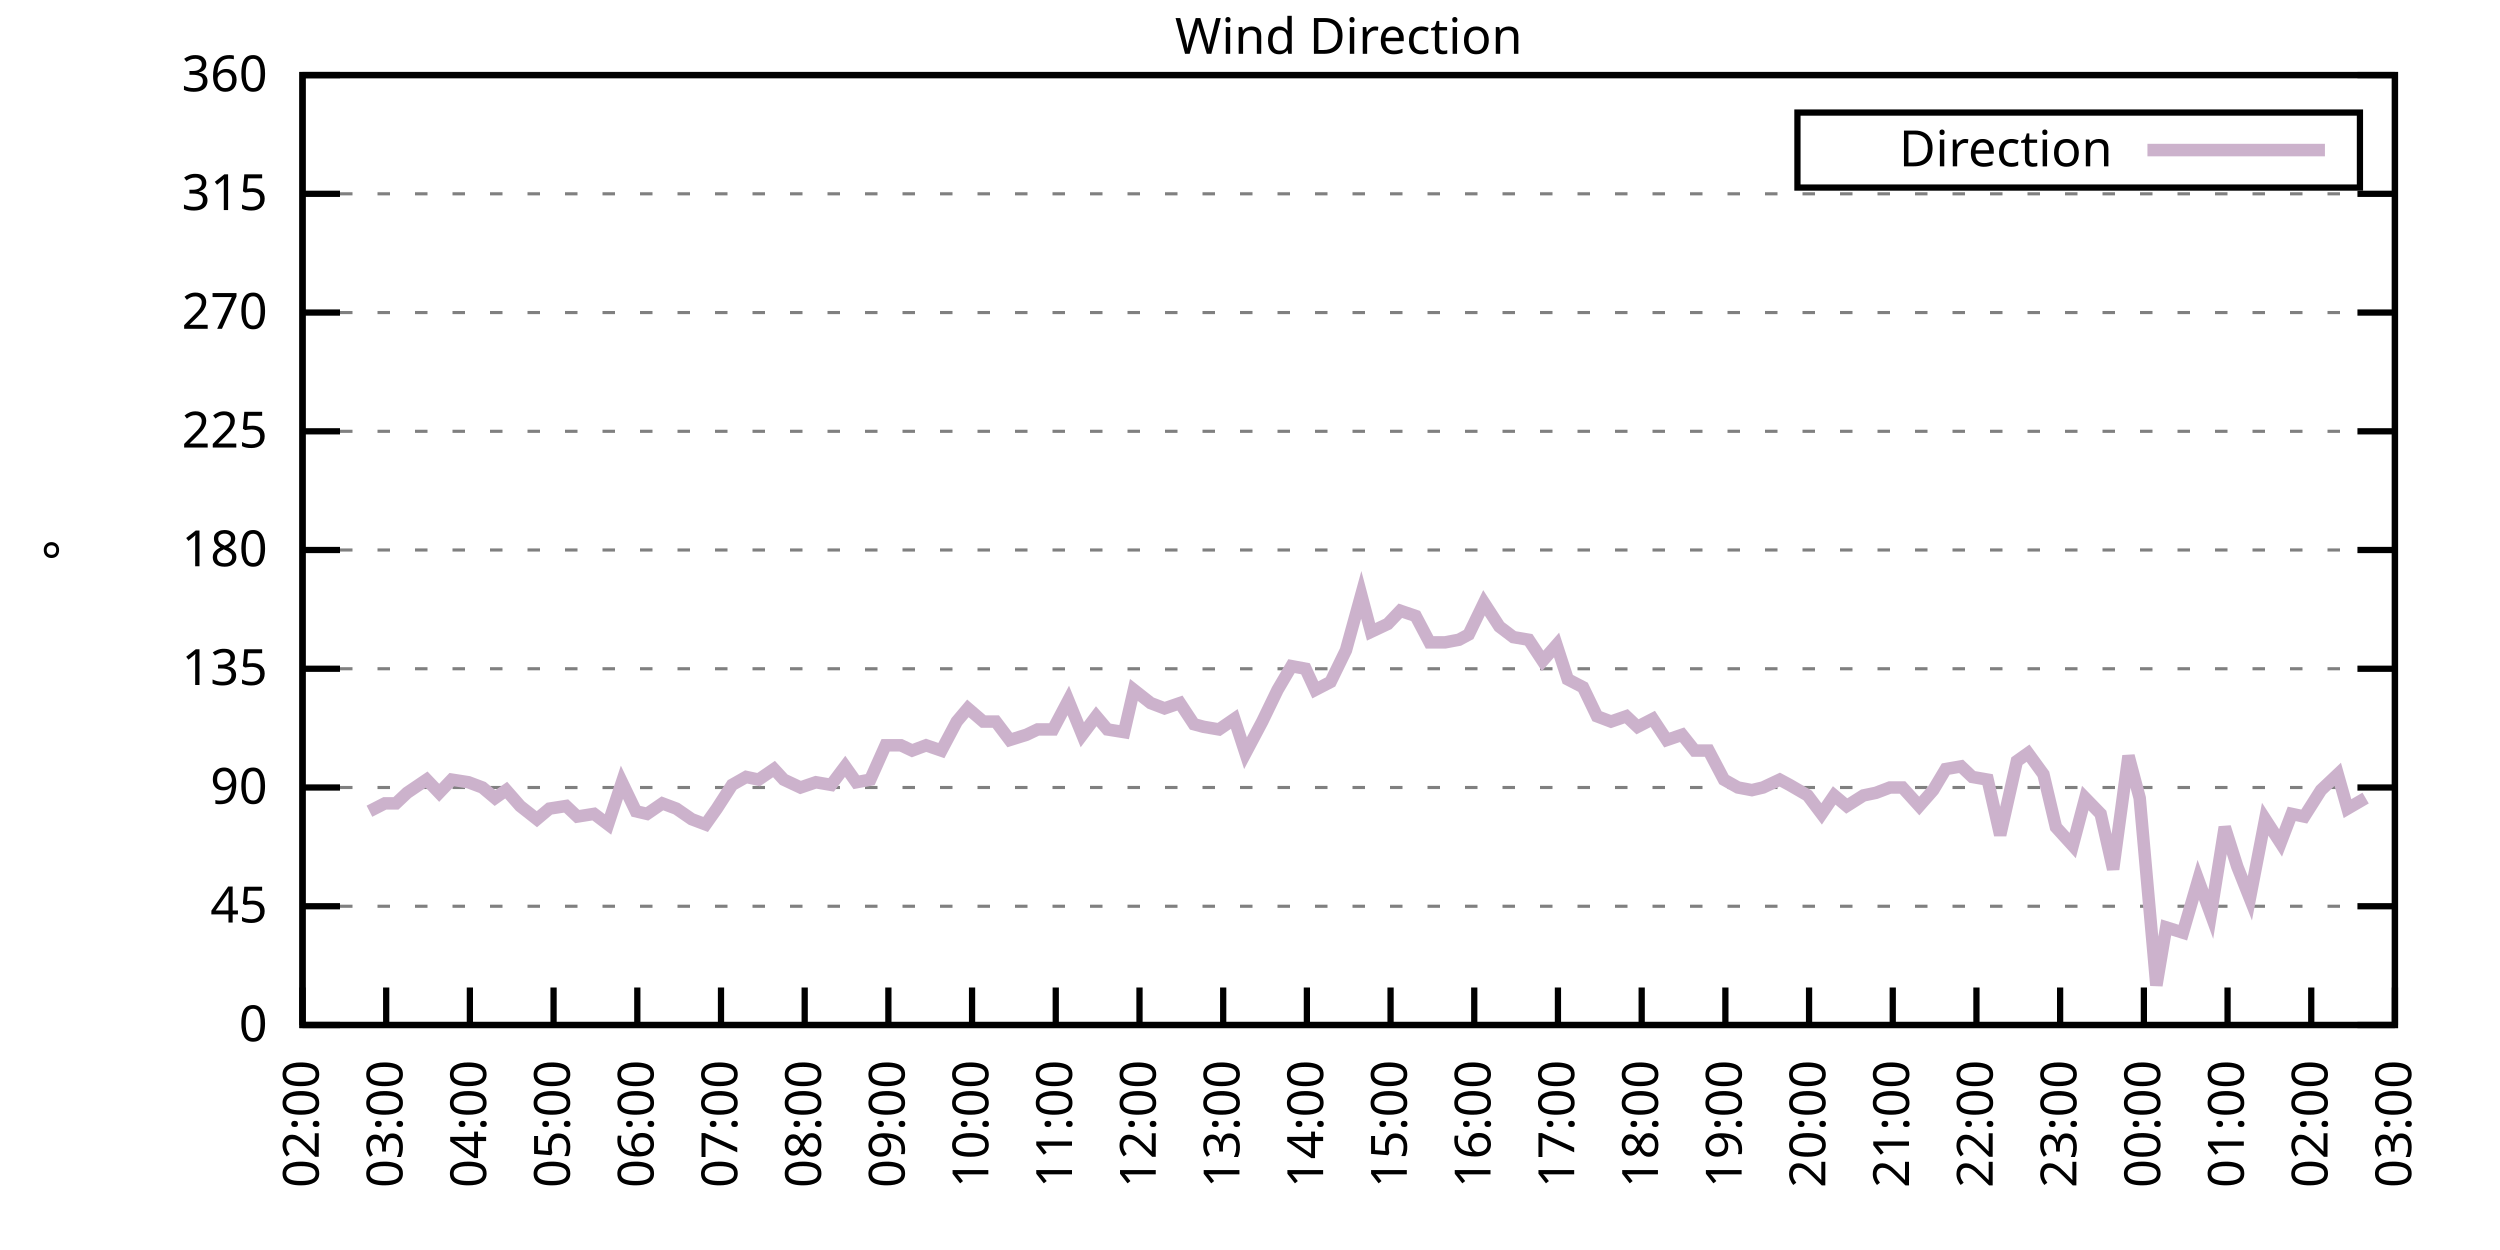
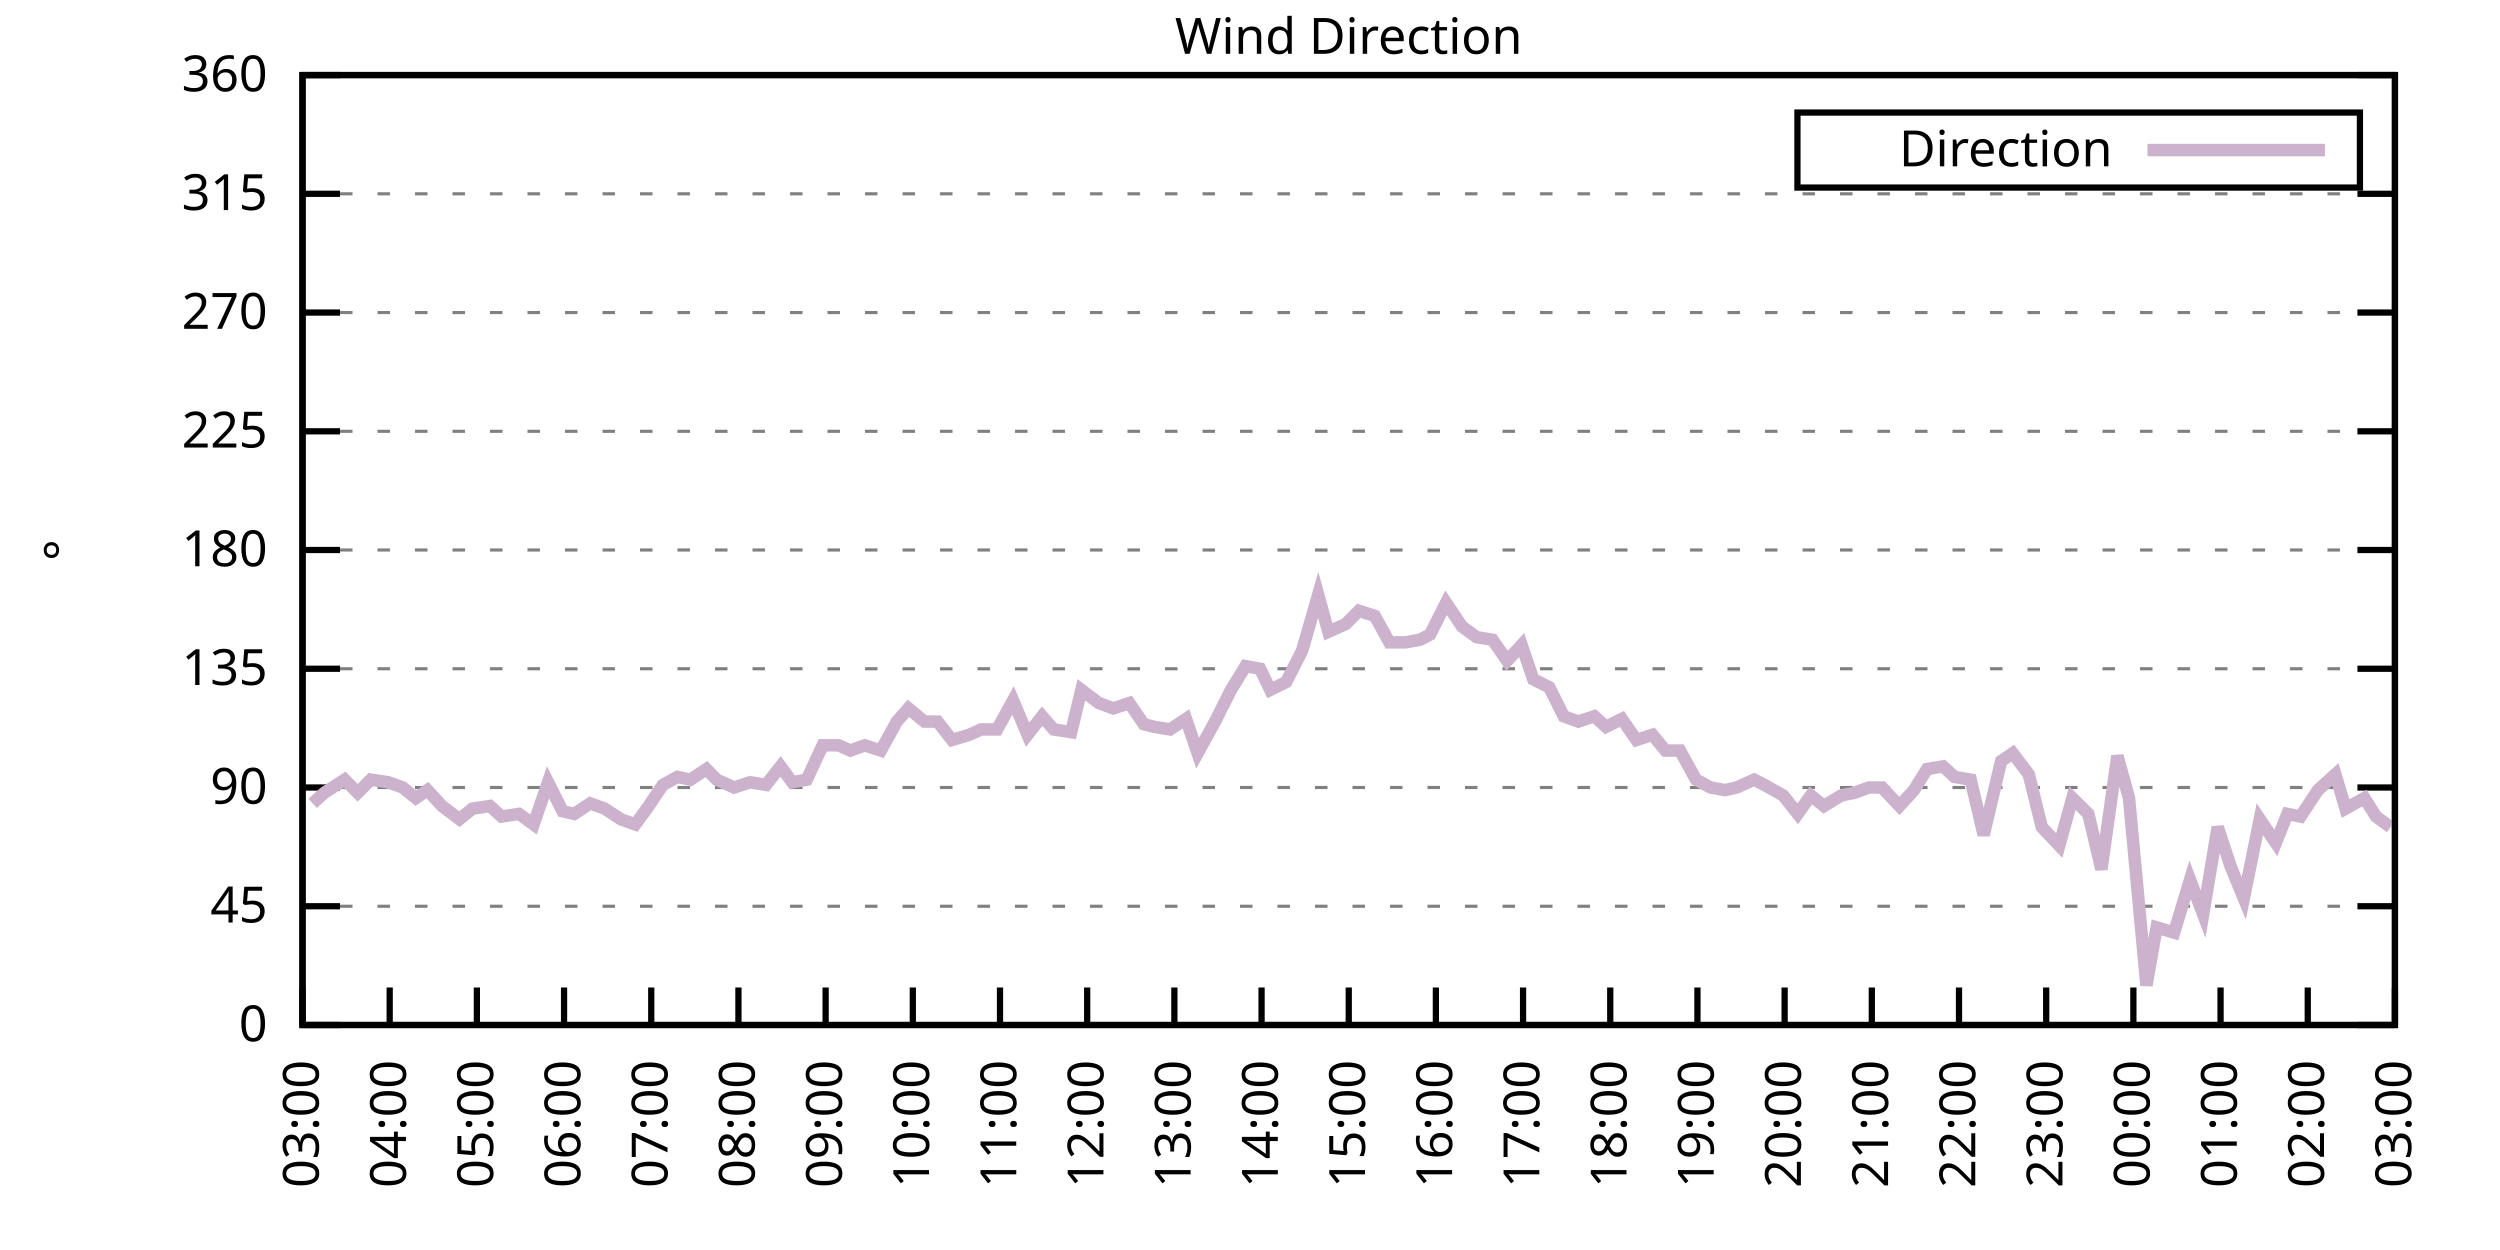
<svg xmlns="http://www.w3.org/2000/svg" xmlns:xlink="http://www.w3.org/1999/xlink" width="400" height="200" viewBox="0 0 400 200">
  <g id="gnuplot_canvas">
    <rect x="0" y="0" width="400" height="200" fill="none" />
    <defs>
      <circle id="gpDot" r="0.5" stroke-width="0.5" stroke="currentColor" />
      <path id="gpPt0" stroke-width="0.333" stroke="currentColor" d="M-1,0 h2 M0,-1 v2" />
      <path id="gpPt1" stroke-width="0.333" stroke="currentColor" d="M-1,-1 L1,1 M1,-1 L-1,1" />
      <path id="gpPt2" stroke-width="0.333" stroke="currentColor" d="M-1,0 L1,0 M0,-1 L0,1 M-1,-1 L1,1 M-1,1 L1,-1" />
      <rect id="gpPt3" stroke-width="0.333" stroke="currentColor" x="-1" y="-1" width="2" height="2" />
      <rect id="gpPt4" stroke-width="0.333" stroke="currentColor" fill="currentColor" x="-1" y="-1" width="2" height="2" />
      <circle id="gpPt5" stroke-width="0.333" stroke="currentColor" cx="0" cy="0" r="1" />
      <use xlink:href="#gpPt5" id="gpPt6" fill="currentColor" stroke="none" />
      <path id="gpPt7" stroke-width="0.333" stroke="currentColor" d="M0,-1.33 L-1.33,0.67 L1.33,0.67 z" />
      <use xlink:href="#gpPt7" id="gpPt8" fill="currentColor" stroke="none" />
      <use xlink:href="#gpPt7" id="gpPt9" stroke="currentColor" transform="rotate(180)" />
      <use xlink:href="#gpPt9" id="gpPt10" fill="currentColor" stroke="none" />
      <use xlink:href="#gpPt3" id="gpPt11" stroke="currentColor" transform="rotate(45)" />
      <use xlink:href="#gpPt11" id="gpPt12" fill="currentColor" stroke="none" />
      <path id="gpPt13" stroke-width="0.333" stroke="currentColor" d="M0,1.330 L1.265,0.411 L0.782,-1.067 L-0.782,-1.076 L-1.265,0.411 z" />
      <use xlink:href="#gpPt13" id="gpPt14" fill="currentColor" stroke="none" />
      <filter id="textbox" filterUnits="objectBoundingBox" x="0" y="0" height="1" width="1">
        <feFlood flood-color="white" flood-opacity="1" result="bgnd" />
        <feComposite in="SourceGraphic" in2="bgnd" operator="atop" />
      </filter>
      <filter id="greybox" filterUnits="objectBoundingBox" x="0" y="0" height="1" width="1">
        <feFlood flood-color="lightgrey" flood-opacity="1" result="grey" />
        <feComposite in="SourceGraphic" in2="grey" operator="atop" />
      </filter>
    </defs>
    <g fill="none" color="white" stroke="currentColor" stroke-width="1.00" stroke-linecap="butt" stroke-linejoin="miter">
</g>
    <g fill="none" color="black" stroke="currentColor" stroke-width="1.00" stroke-linecap="butt" stroke-linejoin="miter">
      <g stroke="none" shape-rendering="crispEdges">
        <polygon fill="rgb(255, 255, 255)" points="48.40,164.00 383.18,164.00 383.18,12.02 48.40,12.02 " />
      </g>
    </g>
    <g fill="none" color="black" stroke="currentColor" stroke-width="1.00" stroke-linecap="butt" stroke-linejoin="miter">
</g>
    <g fill="none" color="black" stroke="black" stroke-width="0.50" stroke-linecap="butt" stroke-linejoin="miter">
</g>
    <g fill="none" color="gray" stroke="currentColor" stroke-width="0.50" stroke-linecap="butt" stroke-linejoin="miter">
      <path stroke="gray" stroke-dasharray="2,4" class="gridline" d="M48.40,164.00 L383.19,164.00  " />
    </g>
    <g fill="none" color="gray" stroke="gray" stroke-width="1.00" stroke-linecap="butt" stroke-linejoin="miter">
</g>
    <g fill="none" color="black" stroke="currentColor" stroke-width="1.00" stroke-linecap="butt" stroke-linejoin="miter">
      <path stroke="black" d="M48.40,164.00 L54.40,164.00 M383.19,164.00 L377.19,164.00  " />
      <g transform="translate(42.80,166.60)" stroke="none" fill="black" font-family="Sans" font-size="8.00" text-anchor="end">
        <text>
          <tspan font-family="Sans"> 0</tspan>
        </text>
      </g>
    </g>
    <g fill="none" color="black" stroke="currentColor" stroke-width="1.00" stroke-linecap="butt" stroke-linejoin="miter">
</g>
    <g fill="none" color="black" stroke="black" stroke-width="0.50" stroke-linecap="butt" stroke-linejoin="miter">
</g>
    <g fill="none" color="gray" stroke="currentColor" stroke-width="0.50" stroke-linecap="butt" stroke-linejoin="miter">
      <path stroke="gray" stroke-dasharray="2,4" class="gridline" d="M48.40,145.00 L383.19,145.00  " />
    </g>
    <g fill="none" color="gray" stroke="gray" stroke-width="1.00" stroke-linecap="butt" stroke-linejoin="miter">
</g>
    <g fill="none" color="black" stroke="currentColor" stroke-width="1.00" stroke-linecap="butt" stroke-linejoin="miter">
      <path stroke="black" d="M48.40,145.00 L54.40,145.00 M383.19,145.00 L377.19,145.00  " />
      <g transform="translate(42.80,147.60)" stroke="none" fill="black" font-family="Sans" font-size="8.00" text-anchor="end">
        <text>
          <tspan font-family="Sans"> 45</tspan>
        </text>
      </g>
    </g>
    <g fill="none" color="black" stroke="currentColor" stroke-width="1.00" stroke-linecap="butt" stroke-linejoin="miter">
</g>
    <g fill="none" color="black" stroke="black" stroke-width="0.50" stroke-linecap="butt" stroke-linejoin="miter">
</g>
    <g fill="none" color="gray" stroke="currentColor" stroke-width="0.50" stroke-linecap="butt" stroke-linejoin="miter">
      <path stroke="gray" stroke-dasharray="2,4" class="gridline" d="M48.40,126.00 L383.19,126.00  " />
    </g>
    <g fill="none" color="gray" stroke="gray" stroke-width="1.00" stroke-linecap="butt" stroke-linejoin="miter">
</g>
    <g fill="none" color="black" stroke="currentColor" stroke-width="1.00" stroke-linecap="butt" stroke-linejoin="miter">
      <path stroke="black" d="M48.40,126.00 L54.40,126.00 M383.19,126.00 L377.19,126.00  " />
      <g transform="translate(42.80,128.60)" stroke="none" fill="black" font-family="Sans" font-size="8.00" text-anchor="end">
        <text>
          <tspan font-family="Sans"> 90</tspan>
        </text>
      </g>
    </g>
    <g fill="none" color="black" stroke="currentColor" stroke-width="1.00" stroke-linecap="butt" stroke-linejoin="miter">
</g>
    <g fill="none" color="black" stroke="black" stroke-width="0.50" stroke-linecap="butt" stroke-linejoin="miter">
</g>
    <g fill="none" color="gray" stroke="currentColor" stroke-width="0.50" stroke-linecap="butt" stroke-linejoin="miter">
      <path stroke="gray" stroke-dasharray="2,4" class="gridline" d="M48.40,107.00 L383.19,107.00  " />
    </g>
    <g fill="none" color="gray" stroke="gray" stroke-width="1.00" stroke-linecap="butt" stroke-linejoin="miter">
</g>
    <g fill="none" color="black" stroke="currentColor" stroke-width="1.00" stroke-linecap="butt" stroke-linejoin="miter">
      <path stroke="black" d="M48.40,107.00 L54.40,107.00 M383.19,107.00 L377.19,107.00  " />
      <g transform="translate(42.80,109.60)" stroke="none" fill="black" font-family="Sans" font-size="8.00" text-anchor="end">
        <text>
          <tspan font-family="Sans"> 135</tspan>
        </text>
      </g>
    </g>
    <g fill="none" color="black" stroke="currentColor" stroke-width="1.00" stroke-linecap="butt" stroke-linejoin="miter">
</g>
    <g fill="none" color="black" stroke="black" stroke-width="0.50" stroke-linecap="butt" stroke-linejoin="miter">
</g>
    <g fill="none" color="gray" stroke="currentColor" stroke-width="0.50" stroke-linecap="butt" stroke-linejoin="miter">
      <path stroke="gray" stroke-dasharray="2,4" class="gridline" d="M48.40,88.00 L383.19,88.00  " />
    </g>
    <g fill="none" color="gray" stroke="gray" stroke-width="1.00" stroke-linecap="butt" stroke-linejoin="miter">
</g>
    <g fill="none" color="black" stroke="currentColor" stroke-width="1.00" stroke-linecap="butt" stroke-linejoin="miter">
      <path stroke="black" d="M48.40,88.00 L54.40,88.00 M383.19,88.00 L377.19,88.00  " />
      <g transform="translate(42.80,90.60)" stroke="none" fill="black" font-family="Sans" font-size="8.00" text-anchor="end">
        <text>
          <tspan font-family="Sans"> 180</tspan>
        </text>
      </g>
    </g>
    <g fill="none" color="black" stroke="currentColor" stroke-width="1.00" stroke-linecap="butt" stroke-linejoin="miter">
</g>
    <g fill="none" color="black" stroke="black" stroke-width="0.50" stroke-linecap="butt" stroke-linejoin="miter">
</g>
    <g fill="none" color="gray" stroke="currentColor" stroke-width="0.50" stroke-linecap="butt" stroke-linejoin="miter">
      <path stroke="gray" stroke-dasharray="2,4" class="gridline" d="M48.40,69.01 L383.19,69.01  " />
    </g>
    <g fill="none" color="gray" stroke="gray" stroke-width="1.00" stroke-linecap="butt" stroke-linejoin="miter">
</g>
    <g fill="none" color="black" stroke="currentColor" stroke-width="1.00" stroke-linecap="butt" stroke-linejoin="miter">
      <path stroke="black" d="M48.40,69.01 L54.40,69.01 M383.19,69.01 L377.19,69.01  " />
      <g transform="translate(42.80,71.61)" stroke="none" fill="black" font-family="Sans" font-size="8.00" text-anchor="end">
        <text>
          <tspan font-family="Sans"> 225</tspan>
        </text>
      </g>
    </g>
    <g fill="none" color="black" stroke="currentColor" stroke-width="1.00" stroke-linecap="butt" stroke-linejoin="miter">
</g>
    <g fill="none" color="black" stroke="black" stroke-width="0.50" stroke-linecap="butt" stroke-linejoin="miter">
</g>
    <g fill="none" color="gray" stroke="currentColor" stroke-width="0.50" stroke-linecap="butt" stroke-linejoin="miter">
      <path stroke="gray" stroke-dasharray="2,4" class="gridline" d="M48.40,50.01 L383.19,50.01  " />
    </g>
    <g fill="none" color="gray" stroke="gray" stroke-width="1.00" stroke-linecap="butt" stroke-linejoin="miter">
</g>
    <g fill="none" color="black" stroke="currentColor" stroke-width="1.00" stroke-linecap="butt" stroke-linejoin="miter">
      <path stroke="black" d="M48.40,50.01 L54.40,50.01 M383.19,50.01 L377.19,50.01  " />
      <g transform="translate(42.80,52.61)" stroke="none" fill="black" font-family="Sans" font-size="8.00" text-anchor="end">
        <text>
          <tspan font-family="Sans"> 270</tspan>
        </text>
      </g>
    </g>
    <g fill="none" color="black" stroke="currentColor" stroke-width="1.00" stroke-linecap="butt" stroke-linejoin="miter">
</g>
    <g fill="none" color="black" stroke="black" stroke-width="0.50" stroke-linecap="butt" stroke-linejoin="miter">
</g>
    <g fill="none" color="gray" stroke="currentColor" stroke-width="0.50" stroke-linecap="butt" stroke-linejoin="miter">
      <path stroke="gray" stroke-dasharray="2,4" class="gridline" d="M48.40,31.01 L383.19,31.01  " />
    </g>
    <g fill="none" color="gray" stroke="gray" stroke-width="1.00" stroke-linecap="butt" stroke-linejoin="miter">
</g>
    <g fill="none" color="black" stroke="currentColor" stroke-width="1.00" stroke-linecap="butt" stroke-linejoin="miter">
      <path stroke="black" d="M48.40,31.01 L54.40,31.01 M383.19,31.01 L377.19,31.01  " />
      <g transform="translate(42.80,33.61)" stroke="none" fill="black" font-family="Sans" font-size="8.00" text-anchor="end">
        <text>
          <tspan font-family="Sans"> 315</tspan>
        </text>
      </g>
    </g>
    <g fill="none" color="black" stroke="currentColor" stroke-width="1.00" stroke-linecap="butt" stroke-linejoin="miter">
</g>
    <g fill="none" color="black" stroke="black" stroke-width="0.50" stroke-linecap="butt" stroke-linejoin="miter">
</g>
    <g fill="none" color="gray" stroke="currentColor" stroke-width="0.50" stroke-linecap="butt" stroke-linejoin="miter">
      <path stroke="gray" stroke-dasharray="2,4" class="gridline" d="M48.40,12.01 L383.19,12.01  " />
    </g>
    <g fill="none" color="gray" stroke="gray" stroke-width="1.00" stroke-linecap="butt" stroke-linejoin="miter">
</g>
    <g fill="none" color="black" stroke="currentColor" stroke-width="1.00" stroke-linecap="butt" stroke-linejoin="miter">
      <path stroke="black" d="M48.40,12.01 L54.40,12.01 M383.19,12.01 L377.19,12.01  " />
      <g transform="translate(42.80,14.61)" stroke="none" fill="black" font-family="Sans" font-size="8.00" text-anchor="end">
        <text>
          <tspan font-family="Sans"> 360</tspan>
        </text>
      </g>
    </g>
    <g fill="none" color="black" stroke="currentColor" stroke-width="1.00" stroke-linecap="butt" stroke-linejoin="miter">
      <path stroke="black" d="M48.40,164.00 L48.40,158.00  " />
      <g transform="translate(51.00,169.60) rotate(270.00)" stroke="none" fill="black" font-family="Sans" font-size="8.00" text-anchor="end">
        <text>
-           <tspan font-family="Sans">02:00</tspan>
-         </text>
-       </g>
-     </g>
-     <g fill="none" color="black" stroke="currentColor" stroke-width="1.00" stroke-linecap="butt" stroke-linejoin="miter">
-       <path stroke="black" d="M61.79,164.00 L61.79,158.00  " />
-       <g transform="translate(64.39,169.60) rotate(270.00)" stroke="none" fill="black" font-family="Sans" font-size="8.00" text-anchor="end">
-         <text>
          <tspan font-family="Sans">03:00</tspan>
        </text>
      </g>
    </g>
    <g fill="none" color="black" stroke="currentColor" stroke-width="1.00" stroke-linecap="butt" stroke-linejoin="miter">
-       <path stroke="black" d="M75.18,164.00 L75.18,158.00  " />
-       <g transform="translate(77.78,169.60) rotate(270.00)" stroke="none" fill="black" font-family="Sans" font-size="8.00" text-anchor="end">
+       <path stroke="black" d="M62.35,164.00 L62.35,158.00  " />
+       <g transform="translate(64.95,169.60) rotate(270.00)" stroke="none" fill="black" font-family="Sans" font-size="8.00" text-anchor="end">
        <text>
          <tspan font-family="Sans">04:00</tspan>
        </text>
      </g>
    </g>
    <g fill="none" color="black" stroke="currentColor" stroke-width="1.00" stroke-linecap="butt" stroke-linejoin="miter">
-       <path stroke="black" d="M88.57,164.00 L88.57,158.00  " />
-       <g transform="translate(91.17,169.60) rotate(270.00)" stroke="none" fill="black" font-family="Sans" font-size="8.00" text-anchor="end">
+       <path stroke="black" d="M76.30,164.00 L76.30,158.00  " />
+       <g transform="translate(78.90,169.60) rotate(270.00)" stroke="none" fill="black" font-family="Sans" font-size="8.00" text-anchor="end">
        <text>
          <tspan font-family="Sans">05:00</tspan>
        </text>
      </g>
    </g>
    <g fill="none" color="black" stroke="currentColor" stroke-width="1.00" stroke-linecap="butt" stroke-linejoin="miter">
-       <path stroke="black" d="M101.97,164.00 L101.97,158.00  " />
-       <g transform="translate(104.57,169.60) rotate(270.00)" stroke="none" fill="black" font-family="Sans" font-size="8.00" text-anchor="end">
+       <path stroke="black" d="M90.25,164.00 L90.25,158.00  " />
+       <g transform="translate(92.85,169.60) rotate(270.00)" stroke="none" fill="black" font-family="Sans" font-size="8.00" text-anchor="end">
        <text>
          <tspan font-family="Sans">06:00</tspan>
        </text>
      </g>
    </g>
    <g fill="none" color="black" stroke="currentColor" stroke-width="1.00" stroke-linecap="butt" stroke-linejoin="miter">
-       <path stroke="black" d="M115.36,164.00 L115.36,158.00  " />
-       <g transform="translate(117.96,169.60) rotate(270.00)" stroke="none" fill="black" font-family="Sans" font-size="8.00" text-anchor="end">
+       <path stroke="black" d="M104.20,164.00 L104.20,158.00  " />
+       <g transform="translate(106.80,169.60) rotate(270.00)" stroke="none" fill="black" font-family="Sans" font-size="8.00" text-anchor="end">
        <text>
          <tspan font-family="Sans">07:00</tspan>
        </text>
      </g>
    </g>
    <g fill="none" color="black" stroke="currentColor" stroke-width="1.00" stroke-linecap="butt" stroke-linejoin="miter">
-       <path stroke="black" d="M128.75,164.00 L128.75,158.00  " />
-       <g transform="translate(131.35,169.60) rotate(270.00)" stroke="none" fill="black" font-family="Sans" font-size="8.00" text-anchor="end">
+       <path stroke="black" d="M118.15,164.00 L118.15,158.00  " />
+       <g transform="translate(120.75,169.60) rotate(270.00)" stroke="none" fill="black" font-family="Sans" font-size="8.00" text-anchor="end">
        <text>
          <tspan font-family="Sans">08:00</tspan>
        </text>
      </g>
    </g>
    <g fill="none" color="black" stroke="currentColor" stroke-width="1.00" stroke-linecap="butt" stroke-linejoin="miter">
-       <path stroke="black" d="M142.14,164.00 L142.14,158.00  " />
-       <g transform="translate(144.74,169.60) rotate(270.00)" stroke="none" fill="black" font-family="Sans" font-size="8.00" text-anchor="end">
+       <path stroke="black" d="M132.10,164.00 L132.10,158.00  " />
+       <g transform="translate(134.70,169.60) rotate(270.00)" stroke="none" fill="black" font-family="Sans" font-size="8.00" text-anchor="end">
        <text>
          <tspan font-family="Sans">09:00</tspan>
        </text>
      </g>
    </g>
    <g fill="none" color="black" stroke="currentColor" stroke-width="1.00" stroke-linecap="butt" stroke-linejoin="miter">
-       <path stroke="black" d="M155.53,164.00 L155.53,158.00  " />
-       <g transform="translate(158.13,169.60) rotate(270.00)" stroke="none" fill="black" font-family="Sans" font-size="8.00" text-anchor="end">
+       <path stroke="black" d="M146.05,164.00 L146.05,158.00  " />
+       <g transform="translate(148.65,169.60) rotate(270.00)" stroke="none" fill="black" font-family="Sans" font-size="8.00" text-anchor="end">
        <text>
          <tspan font-family="Sans">10:00</tspan>
        </text>
      </g>
    </g>
    <g fill="none" color="black" stroke="currentColor" stroke-width="1.00" stroke-linecap="butt" stroke-linejoin="miter">
-       <path stroke="black" d="M168.92,164.00 L168.92,158.00  " />
-       <g transform="translate(171.52,169.60) rotate(270.00)" stroke="none" fill="black" font-family="Sans" font-size="8.00" text-anchor="end">
+       <path stroke="black" d="M160.00,164.00 L160.00,158.00  " />
+       <g transform="translate(162.60,169.60) rotate(270.00)" stroke="none" fill="black" font-family="Sans" font-size="8.00" text-anchor="end">
        <text>
          <tspan font-family="Sans">11:00</tspan>
        </text>
      </g>
    </g>
    <g fill="none" color="black" stroke="currentColor" stroke-width="1.00" stroke-linecap="butt" stroke-linejoin="miter">
-       <path stroke="black" d="M182.32,164.00 L182.32,158.00  " />
-       <g transform="translate(184.92,169.60) rotate(270.00)" stroke="none" fill="black" font-family="Sans" font-size="8.00" text-anchor="end">
+       <path stroke="black" d="M173.95,164.00 L173.95,158.00  " />
+       <g transform="translate(176.55,169.60) rotate(270.00)" stroke="none" fill="black" font-family="Sans" font-size="8.00" text-anchor="end">
        <text>
          <tspan font-family="Sans">12:00</tspan>
        </text>
      </g>
    </g>
    <g fill="none" color="black" stroke="currentColor" stroke-width="1.00" stroke-linecap="butt" stroke-linejoin="miter">
-       <path stroke="black" d="M195.71,164.00 L195.71,158.00  " />
-       <g transform="translate(198.31,169.60) rotate(270.00)" stroke="none" fill="black" font-family="Sans" font-size="8.00" text-anchor="end">
+       <path stroke="black" d="M187.90,164.00 L187.90,158.00  " />
+       <g transform="translate(190.50,169.60) rotate(270.00)" stroke="none" fill="black" font-family="Sans" font-size="8.00" text-anchor="end">
        <text>
          <tspan font-family="Sans">13:00</tspan>
        </text>
      </g>
    </g>
    <g fill="none" color="black" stroke="currentColor" stroke-width="1.00" stroke-linecap="butt" stroke-linejoin="miter">
-       <path stroke="black" d="M209.10,164.00 L209.10,158.00  " />
-       <g transform="translate(211.70,169.60) rotate(270.00)" stroke="none" fill="black" font-family="Sans" font-size="8.00" text-anchor="end">
+       <path stroke="black" d="M201.85,164.00 L201.85,158.00  " />
+       <g transform="translate(204.45,169.60) rotate(270.00)" stroke="none" fill="black" font-family="Sans" font-size="8.00" text-anchor="end">
        <text>
          <tspan font-family="Sans">14:00</tspan>
        </text>
      </g>
    </g>
    <g fill="none" color="black" stroke="currentColor" stroke-width="1.00" stroke-linecap="butt" stroke-linejoin="miter">
-       <path stroke="black" d="M222.49,164.00 L222.49,158.00  " />
-       <g transform="translate(225.09,169.60) rotate(270.00)" stroke="none" fill="black" font-family="Sans" font-size="8.00" text-anchor="end">
+       <path stroke="black" d="M215.80,164.00 L215.80,158.00  " />
+       <g transform="translate(218.40,169.60) rotate(270.00)" stroke="none" fill="black" font-family="Sans" font-size="8.00" text-anchor="end">
        <text>
          <tspan font-family="Sans">15:00</tspan>
        </text>
      </g>
    </g>
    <g fill="none" color="black" stroke="currentColor" stroke-width="1.00" stroke-linecap="butt" stroke-linejoin="miter">
-       <path stroke="black" d="M235.88,164.00 L235.88,158.00  " />
-       <g transform="translate(238.48,169.60) rotate(270.00)" stroke="none" fill="black" font-family="Sans" font-size="8.00" text-anchor="end">
+       <path stroke="black" d="M229.74,164.00 L229.74,158.00  " />
+       <g transform="translate(232.34,169.60) rotate(270.00)" stroke="none" fill="black" font-family="Sans" font-size="8.00" text-anchor="end">
        <text>
          <tspan font-family="Sans">16:00</tspan>
        </text>
      </g>
    </g>
    <g fill="none" color="black" stroke="currentColor" stroke-width="1.00" stroke-linecap="butt" stroke-linejoin="miter">
-       <path stroke="black" d="M249.27,164.00 L249.27,158.00  " />
-       <g transform="translate(251.87,169.60) rotate(270.00)" stroke="none" fill="black" font-family="Sans" font-size="8.00" text-anchor="end">
+       <path stroke="black" d="M243.69,164.00 L243.69,158.00  " />
+       <g transform="translate(246.29,169.60) rotate(270.00)" stroke="none" fill="black" font-family="Sans" font-size="8.00" text-anchor="end">
        <text>
          <tspan font-family="Sans">17:00</tspan>
        </text>
      </g>
    </g>
    <g fill="none" color="black" stroke="currentColor" stroke-width="1.00" stroke-linecap="butt" stroke-linejoin="miter">
-       <path stroke="black" d="M262.67,164.00 L262.67,158.00  " />
-       <g transform="translate(265.27,169.60) rotate(270.00)" stroke="none" fill="black" font-family="Sans" font-size="8.00" text-anchor="end">
+       <path stroke="black" d="M257.64,164.00 L257.64,158.00  " />
+       <g transform="translate(260.24,169.60) rotate(270.00)" stroke="none" fill="black" font-family="Sans" font-size="8.00" text-anchor="end">
        <text>
          <tspan font-family="Sans">18:00</tspan>
        </text>
      </g>
    </g>
    <g fill="none" color="black" stroke="currentColor" stroke-width="1.00" stroke-linecap="butt" stroke-linejoin="miter">
-       <path stroke="black" d="M276.06,164.00 L276.06,158.00  " />
-       <g transform="translate(278.66,169.60) rotate(270.00)" stroke="none" fill="black" font-family="Sans" font-size="8.00" text-anchor="end">
+       <path stroke="black" d="M271.59,164.00 L271.59,158.00  " />
+       <g transform="translate(274.19,169.60) rotate(270.00)" stroke="none" fill="black" font-family="Sans" font-size="8.00" text-anchor="end">
        <text>
          <tspan font-family="Sans">19:00</tspan>
        </text>
      </g>
    </g>
    <g fill="none" color="black" stroke="currentColor" stroke-width="1.00" stroke-linecap="butt" stroke-linejoin="miter">
-       <path stroke="black" d="M289.45,164.00 L289.45,158.00  " />
-       <g transform="translate(292.05,169.60) rotate(270.00)" stroke="none" fill="black" font-family="Sans" font-size="8.00" text-anchor="end">
+       <path stroke="black" d="M285.54,164.00 L285.54,158.00  " />
+       <g transform="translate(288.14,169.60) rotate(270.00)" stroke="none" fill="black" font-family="Sans" font-size="8.00" text-anchor="end">
        <text>
          <tspan font-family="Sans">20:00</tspan>
        </text>
      </g>
    </g>
    <g fill="none" color="black" stroke="currentColor" stroke-width="1.00" stroke-linecap="butt" stroke-linejoin="miter">
-       <path stroke="black" d="M302.84,164.00 L302.84,158.00  " />
-       <g transform="translate(305.44,169.60) rotate(270.00)" stroke="none" fill="black" font-family="Sans" font-size="8.00" text-anchor="end">
+       <path stroke="black" d="M299.49,164.00 L299.49,158.00  " />
+       <g transform="translate(302.09,169.60) rotate(270.00)" stroke="none" fill="black" font-family="Sans" font-size="8.00" text-anchor="end">
        <text>
          <tspan font-family="Sans">21:00</tspan>
        </text>
      </g>
    </g>
    <g fill="none" color="black" stroke="currentColor" stroke-width="1.00" stroke-linecap="butt" stroke-linejoin="miter">
-       <path stroke="black" d="M316.23,164.00 L316.23,158.00  " />
-       <g transform="translate(318.83,169.60) rotate(270.00)" stroke="none" fill="black" font-family="Sans" font-size="8.00" text-anchor="end">
+       <path stroke="black" d="M313.44,164.00 L313.44,158.00  " />
+       <g transform="translate(316.04,169.60) rotate(270.00)" stroke="none" fill="black" font-family="Sans" font-size="8.00" text-anchor="end">
        <text>
          <tspan font-family="Sans">22:00</tspan>
        </text>
      </g>
    </g>
    <g fill="none" color="black" stroke="currentColor" stroke-width="1.00" stroke-linecap="butt" stroke-linejoin="miter">
-       <path stroke="black" d="M329.62,164.00 L329.62,158.00  " />
-       <g transform="translate(332.22,169.60) rotate(270.00)" stroke="none" fill="black" font-family="Sans" font-size="8.00" text-anchor="end">
+       <path stroke="black" d="M327.39,164.00 L327.39,158.00  " />
+       <g transform="translate(329.99,169.60) rotate(270.00)" stroke="none" fill="black" font-family="Sans" font-size="8.00" text-anchor="end">
        <text>
          <tspan font-family="Sans">23:00</tspan>
        </text>
      </g>
    </g>
    <g fill="none" color="black" stroke="currentColor" stroke-width="1.00" stroke-linecap="butt" stroke-linejoin="miter">
-       <path stroke="black" d="M343.02,164.00 L343.02,158.00  " />
-       <g transform="translate(345.62,169.60) rotate(270.00)" stroke="none" fill="black" font-family="Sans" font-size="8.00" text-anchor="end">
+       <path stroke="black" d="M341.34,164.00 L341.34,158.00  " />
+       <g transform="translate(343.94,169.60) rotate(270.00)" stroke="none" fill="black" font-family="Sans" font-size="8.00" text-anchor="end">
        <text>
          <tspan font-family="Sans">00:00</tspan>
        </text>
      </g>
    </g>
    <g fill="none" color="black" stroke="currentColor" stroke-width="1.00" stroke-linecap="butt" stroke-linejoin="miter">
-       <path stroke="black" d="M356.41,164.00 L356.41,158.00  " />
-       <g transform="translate(359.01,169.60) rotate(270.00)" stroke="none" fill="black" font-family="Sans" font-size="8.00" text-anchor="end">
+       <path stroke="black" d="M355.29,164.00 L355.29,158.00  " />
+       <g transform="translate(357.89,169.60) rotate(270.00)" stroke="none" fill="black" font-family="Sans" font-size="8.00" text-anchor="end">
        <text>
          <tspan font-family="Sans">01:00</tspan>
        </text>
      </g>
    </g>
    <g fill="none" color="black" stroke="currentColor" stroke-width="1.00" stroke-linecap="butt" stroke-linejoin="miter">
-       <path stroke="black" d="M369.80,164.00 L369.80,158.00  " />
-       <g transform="translate(372.40,169.60) rotate(270.00)" stroke="none" fill="black" font-family="Sans" font-size="8.00" text-anchor="end">
+       <path stroke="black" d="M369.24,164.00 L369.24,158.00  " />
+       <g transform="translate(371.84,169.60) rotate(270.00)" stroke="none" fill="black" font-family="Sans" font-size="8.00" text-anchor="end">
        <text>
          <tspan font-family="Sans">02:00</tspan>
        </text>
      </g>
    </g>
    <g fill="none" color="black" stroke="currentColor" stroke-width="1.00" stroke-linecap="butt" stroke-linejoin="miter">
      <path stroke="black" d="M383.19,164.00 L383.19,158.00  " />
      <g transform="translate(385.79,169.60) rotate(270.00)" stroke="none" fill="black" font-family="Sans" font-size="8.00" text-anchor="end">
        <text>
          <tspan font-family="Sans">03:00</tspan>
        </text>
      </g>
    </g>
    <g fill="none" color="black" stroke="currentColor" stroke-width="1.00" stroke-linecap="butt" stroke-linejoin="miter">
</g>
    <g fill="none" color="black" stroke="currentColor" stroke-width="1.00" stroke-linecap="butt" stroke-linejoin="miter">
      <path stroke="black" d="M48.40,12.01 L48.40,164.00 L383.19,164.00 L383.19,12.01 L48.40,12.01 Z  " />
    </g>
    <g fill="none" color="black" stroke="currentColor" stroke-width="1.00" stroke-linecap="butt" stroke-linejoin="miter">
</g>
    <g fill="none" color="black" stroke="currentColor" stroke-width="1.00" stroke-linecap="butt" stroke-linejoin="miter">
      <path stroke="black" d="M287.59,30.01 L287.59,18.01 L377.59,18.01 L377.59,30.01 L287.59,30.01 Z  " />
    </g>
    <g id="Wind_direction_plot_1">
      <g fill="none" color="white" stroke="black" stroke-width="2.00" stroke-linecap="butt" stroke-linejoin="miter">
</g>
      <g fill="none" color="black" stroke="currentColor" stroke-width="2.00" stroke-linecap="butt" stroke-linejoin="miter">
        <g transform="translate(337.99,26.61)" stroke="none" fill="black" font-family="Sans" font-size="8.00" text-anchor="end">
          <text>
            <tspan font-family="Sans">Direction</tspan>
          </text>
        </g>
      </g>
      <g fill="none" color="black" stroke="currentColor" stroke-width="2.00" stroke-linecap="butt" stroke-linejoin="miter">
-         <path stroke="rgb(204, 178, 204)" d="M343.59,24.01 L371.99,24.01 M59.11,129.80 L61.57,128.54 L63.35,128.54 L65.14,126.85 L68.26,124.74 L70.27,126.85   L72.28,124.74 L74.96,125.16 L77.19,126.00 L79.20,127.69 L80.99,126.42 L83.22,128.96 L85.90,131.07 L87.91,129.38   L90.58,128.96 L92.37,130.65 L95.05,130.22 L97.28,131.91 L99.51,125.16 L101.74,129.80 L103.53,130.22 L105.98,128.54   L108.22,129.38 L110.67,131.07 L112.90,131.91 L114.69,129.38 L117.14,125.58 L119.38,124.31 L121.38,124.74 L123.84,123.05   L125.40,124.74 L128.08,126.00 L130.54,125.16 L132.99,125.58 L135.22,122.62 L137.01,125.16 L139.24,124.74 L141.69,119.25   L144.15,119.25 L145.94,120.09 L148.17,119.25 L150.62,120.09 L153.08,115.45 L154.86,113.34 L157.32,115.45 L159.33,115.45   L161.56,118.40 L164.24,117.56 L166.02,116.71 L168.48,116.71 L170.93,112.07 L173.17,117.56 L175.40,114.60 L177.18,116.71   L179.86,117.14 L181.42,110.38 L184.10,112.49 L186.33,113.34 L188.79,112.49 L191.02,115.87 L192.58,116.29 L195.04,116.71   L197.49,115.03 L199.28,120.51 L201.96,115.45 L204.41,110.38 L206.64,106.58 L208.88,107.00 L210.44,110.38 L212.89,109.11   L215.35,104.05 L217.80,95.18 L219.37,101.09 L222.04,99.83 L224.05,97.72 L226.51,98.56 L228.74,102.78 L231.20,102.78   L233.43,102.36 L234.99,101.52 L237.44,96.45 L239.90,100.25 L242.13,101.94 L244.59,102.36 L246.82,105.74 L249.05,103.20   L250.84,108.69 L253.29,109.96 L255.52,114.60 L257.76,115.45 L260.21,114.60 L262.00,116.29 L264.45,115.03 L266.68,118.40   L269.14,117.56 L271.15,120.09 L273.38,120.09 L275.83,124.74 L278.07,126.00 L280.30,126.42 L282.08,126.00 L284.76,124.74   L286.32,125.58 L289.23,127.27 L291.46,130.22 L293.47,127.27 L295.48,128.96 L298.15,127.27 L300.16,126.85 L302.39,126.00   L304.40,126.00 L307.08,128.96 L309.31,126.42 L311.32,123.05 L313.78,122.62 L315.56,124.31 L318.02,124.74 L320.03,133.60   L322.70,121.78 L324.49,120.51 L326.95,123.89 L328.95,132.34 L331.63,135.29 L333.64,127.69 L336.10,130.22 L338.10,139.09   L340.56,120.94 L342.35,127.69 L345.02,157.67 L346.59,148.38 L349.26,149.22 L351.72,140.78 L353.73,146.27 L355.96,132.34   L357.97,138.67 L359.98,143.73 L362.43,131.07 L364.89,134.87 L366.67,130.22 L368.68,130.65 L371.36,126.42 L374.04,123.89   L375.60,129.38 L378.50,127.69  " />
+         <path stroke="rgb(204, 178, 204)" d="M343.59,24.01 L371.99,24.01 M50.03,128.54 L51.89,126.85 L55.14,124.74 L57.23,126.85 L59.33,124.74 L62.12,125.16   L64.44,126.00 L66.53,127.69 L68.39,126.42 L70.72,128.96 L73.51,131.07 L75.60,129.38 L78.39,128.96 L80.25,130.65   L83.04,130.22 L85.37,131.91 L87.69,125.16 L90.02,129.80 L91.88,130.22 L94.43,128.54 L96.76,129.38 L99.32,131.07   L101.64,131.91 L103.50,129.38 L106.06,125.58 L108.38,124.31 L110.48,124.74 L113.03,123.05 L114.66,124.74 L117.45,126.00   L120.01,125.16 L122.57,125.58 L124.89,122.62 L126.75,125.16 L129.08,124.74 L131.63,119.25 L134.19,119.25 L136.05,120.09   L138.37,119.25 L140.93,120.09 L143.49,115.45 L145.35,113.34 L147.91,115.45 L150.00,115.45 L152.32,118.40 L155.11,117.56   L156.97,116.71 L159.53,116.71 L162.09,112.07 L164.41,117.56 L166.74,114.60 L168.60,116.71 L171.39,117.14 L173.02,110.38   L175.81,112.49 L178.13,113.34 L180.69,112.49 L183.01,115.87 L184.64,116.29 L187.20,116.71 L189.76,115.03 L191.62,120.51   L194.41,115.45 L196.96,110.38 L199.29,106.58 L201.61,107.00 L203.24,110.38 L205.80,109.11 L208.36,104.05 L210.91,95.18   L212.54,101.09 L215.33,99.83 L217.42,97.72 L219.98,98.56 L222.30,102.78 L224.86,102.78 L227.19,102.36 L228.81,101.52   L231.37,96.45 L233.93,100.25 L236.25,101.94 L238.81,102.36 L241.14,105.74 L243.46,103.20 L245.32,108.69 L247.88,109.96   L250.20,114.60 L252.53,115.45 L255.09,114.60 L256.95,116.29 L259.50,115.03 L261.83,118.40 L264.39,117.56 L266.48,120.09   L268.80,120.09 L271.36,124.74 L273.69,126.00 L276.01,126.42 L277.87,126.00 L280.66,124.74 L282.29,125.58 L285.31,127.27   L287.64,130.22 L289.73,127.27 L291.82,128.96 L294.61,127.27 L296.70,126.85 L299.03,126.00 L301.12,126.00 L303.91,128.96   L306.23,126.42 L308.33,123.05 L310.88,122.62 L312.74,124.31 L315.30,124.74 L317.39,133.60 L320.18,121.78 L322.04,120.51   L324.60,123.89 L326.69,132.34 L329.48,135.29 L331.58,127.69 L334.13,130.22 L336.23,139.09 L338.78,120.94 L340.64,127.69   L343.43,157.67 L345.06,148.38 L347.85,149.22 L350.41,140.78 L352.50,146.27 L354.83,132.34 L356.92,138.67 L359.01,143.73   L361.57,131.07 L364.13,134.87 L365.99,130.22 L368.08,130.65 L370.87,126.42 L373.66,123.89 L375.29,129.38 L378.31,127.69   L380.17,130.65 L382.49,132.34  " />
      </g>
    </g>
    <g fill="none" color="black" stroke="currentColor" stroke-width="2.00" stroke-linecap="butt" stroke-linejoin="miter">
</g>
    <g fill="none" color="black" stroke="black" stroke-width="1.00" stroke-linecap="butt" stroke-linejoin="miter">
</g>
    <g fill="none" color="black" stroke="currentColor" stroke-width="1.00" stroke-linecap="butt" stroke-linejoin="miter">
      <path stroke="black" d="M48.40,12.01 L48.40,164.00 L383.19,164.00 L383.19,12.01 L48.40,12.01 Z  " />
      <g transform="translate(12.80,88.01) rotate(270.00)" stroke="none" fill="black" font-family="Sans" font-size="8.00" text-anchor="middle">
        <text>
          <tspan font-family="Sans">°</tspan>
        </text>
      </g>
    </g>
    <g fill="none" color="black" stroke="currentColor" stroke-width="1.00" stroke-linecap="butt" stroke-linejoin="miter">
</g>
    <g fill="none" color="black" stroke="currentColor" stroke-width="1.00" stroke-linecap="butt" stroke-linejoin="miter">
      <g transform="translate(215.79,8.61)" stroke="none" fill="black" font-family="Sans" font-size="8.00" text-anchor="middle">
        <text>
          <tspan font-family="Sans">Wind Direction</tspan>
        </text>
      </g>
    </g>
    <g fill="none" color="black" stroke="currentColor" stroke-width="1.00" stroke-linecap="butt" stroke-linejoin="miter">
</g>
  </g>
</svg>
